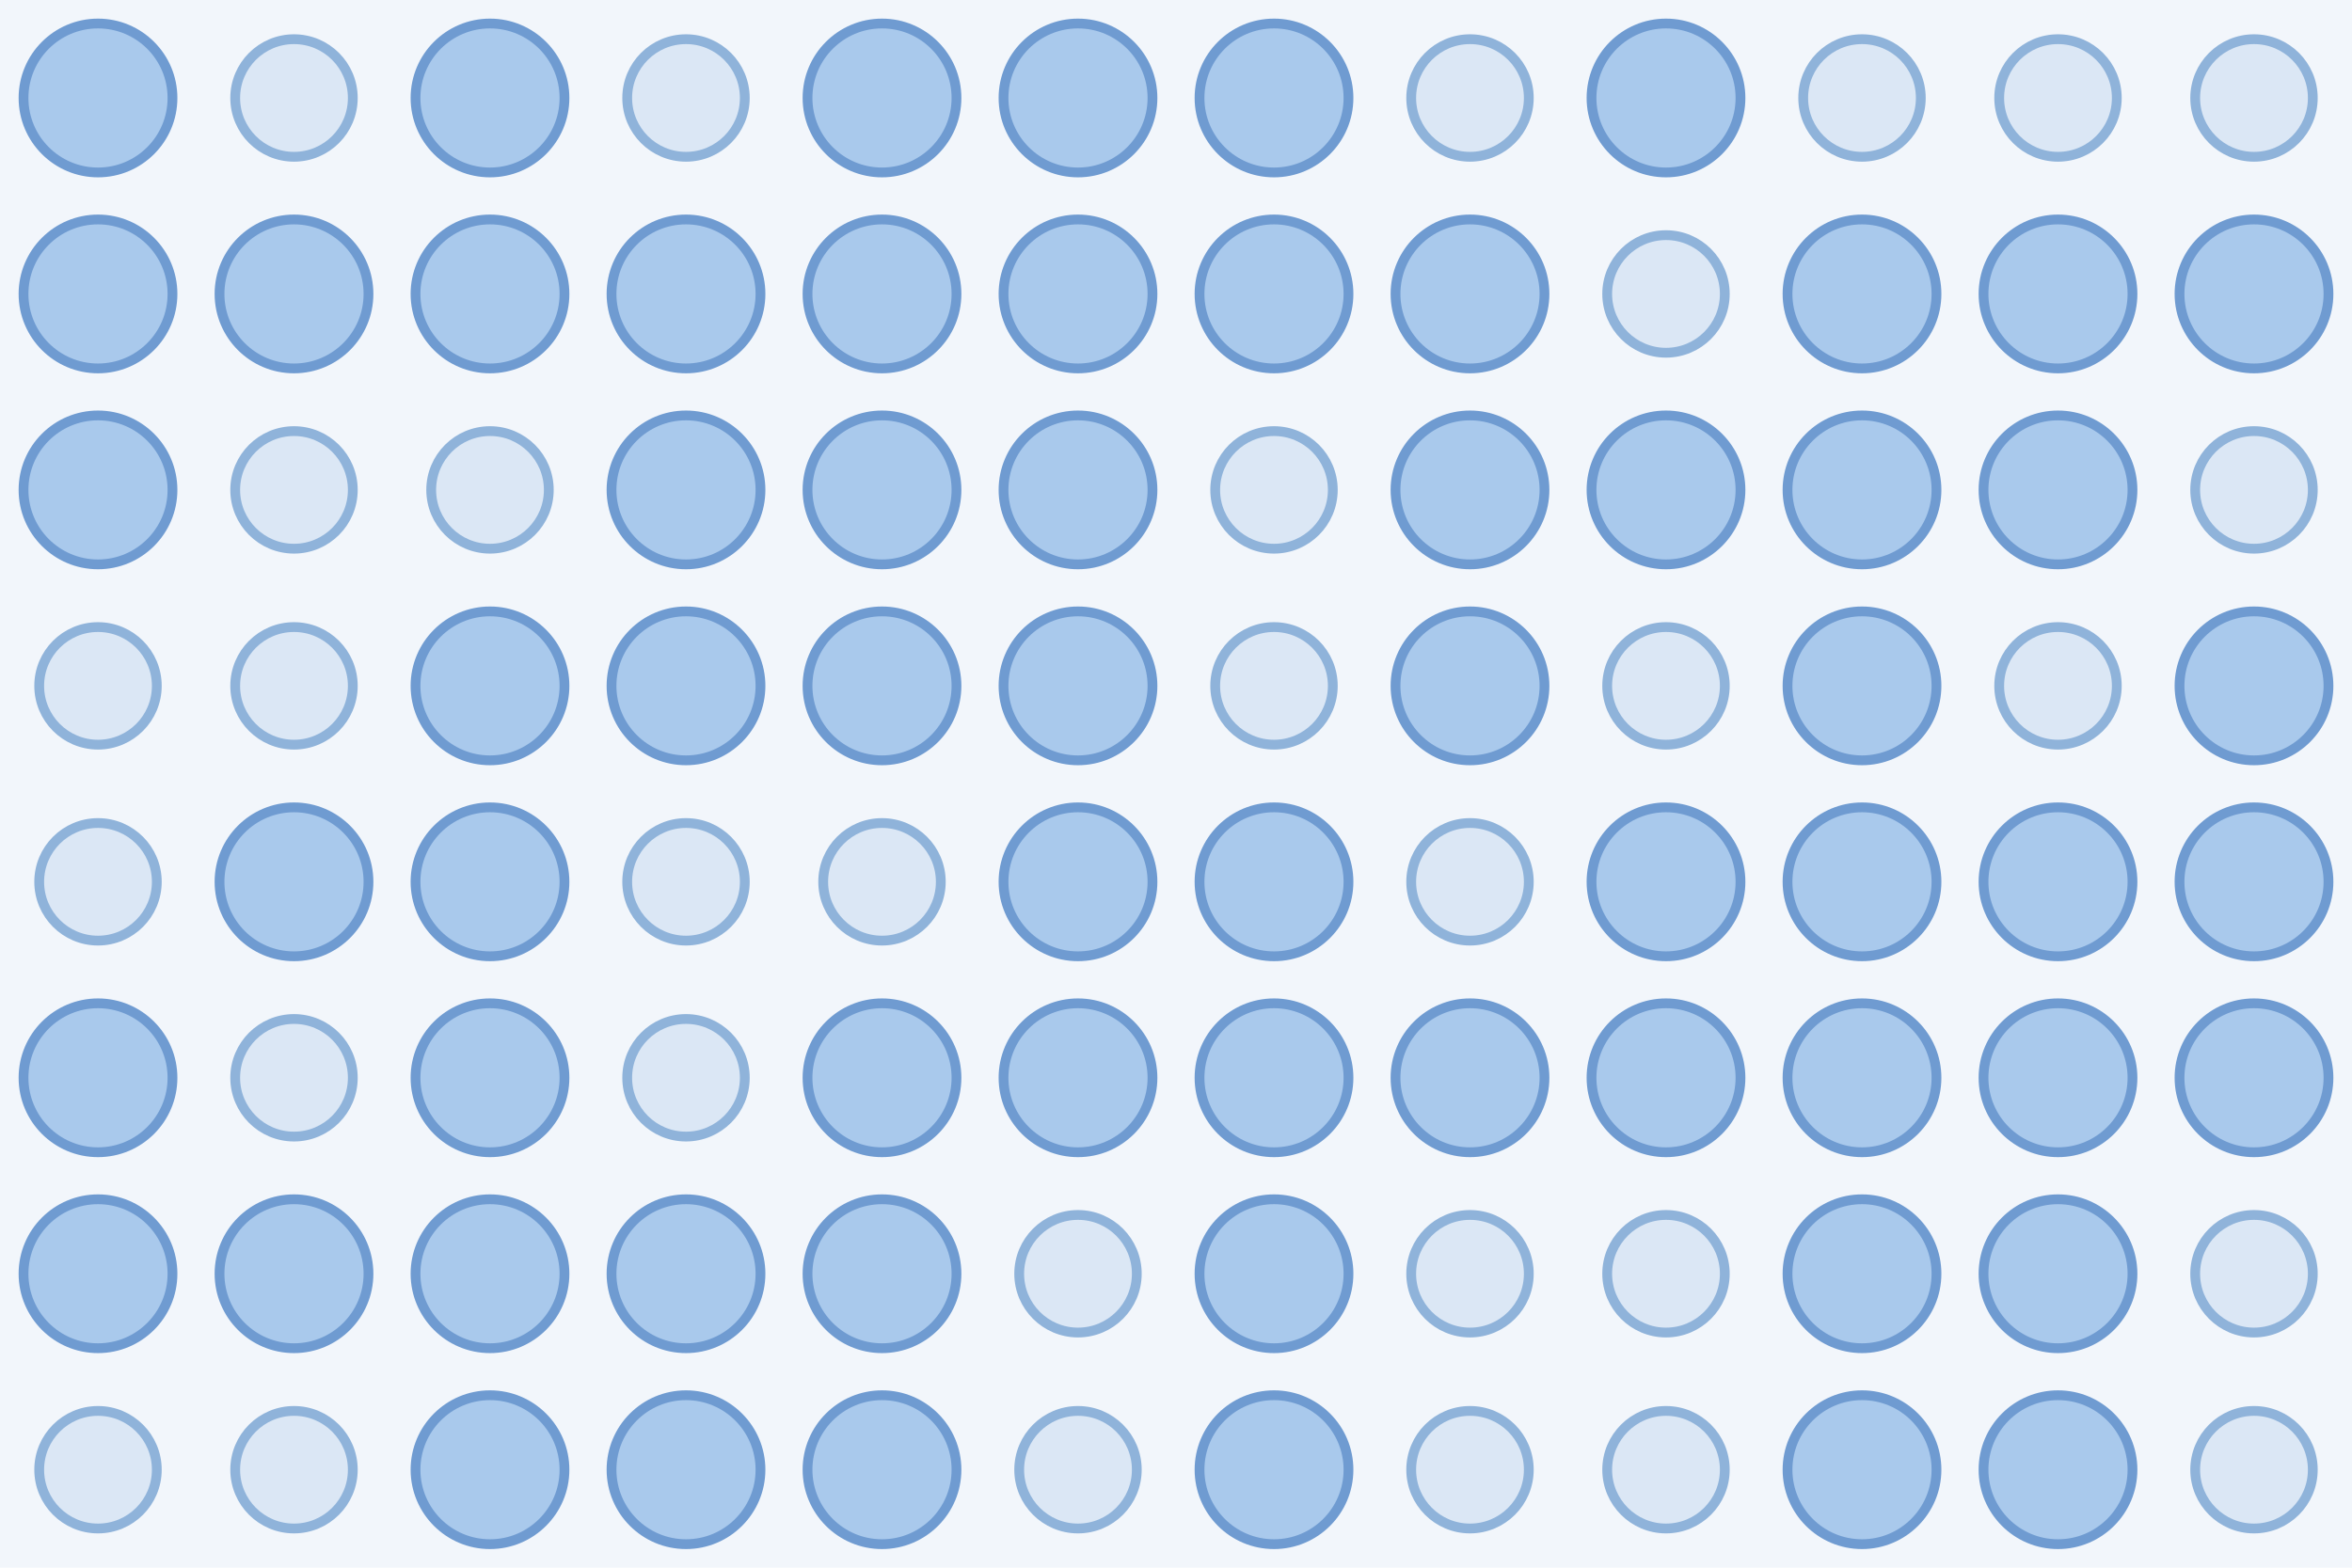
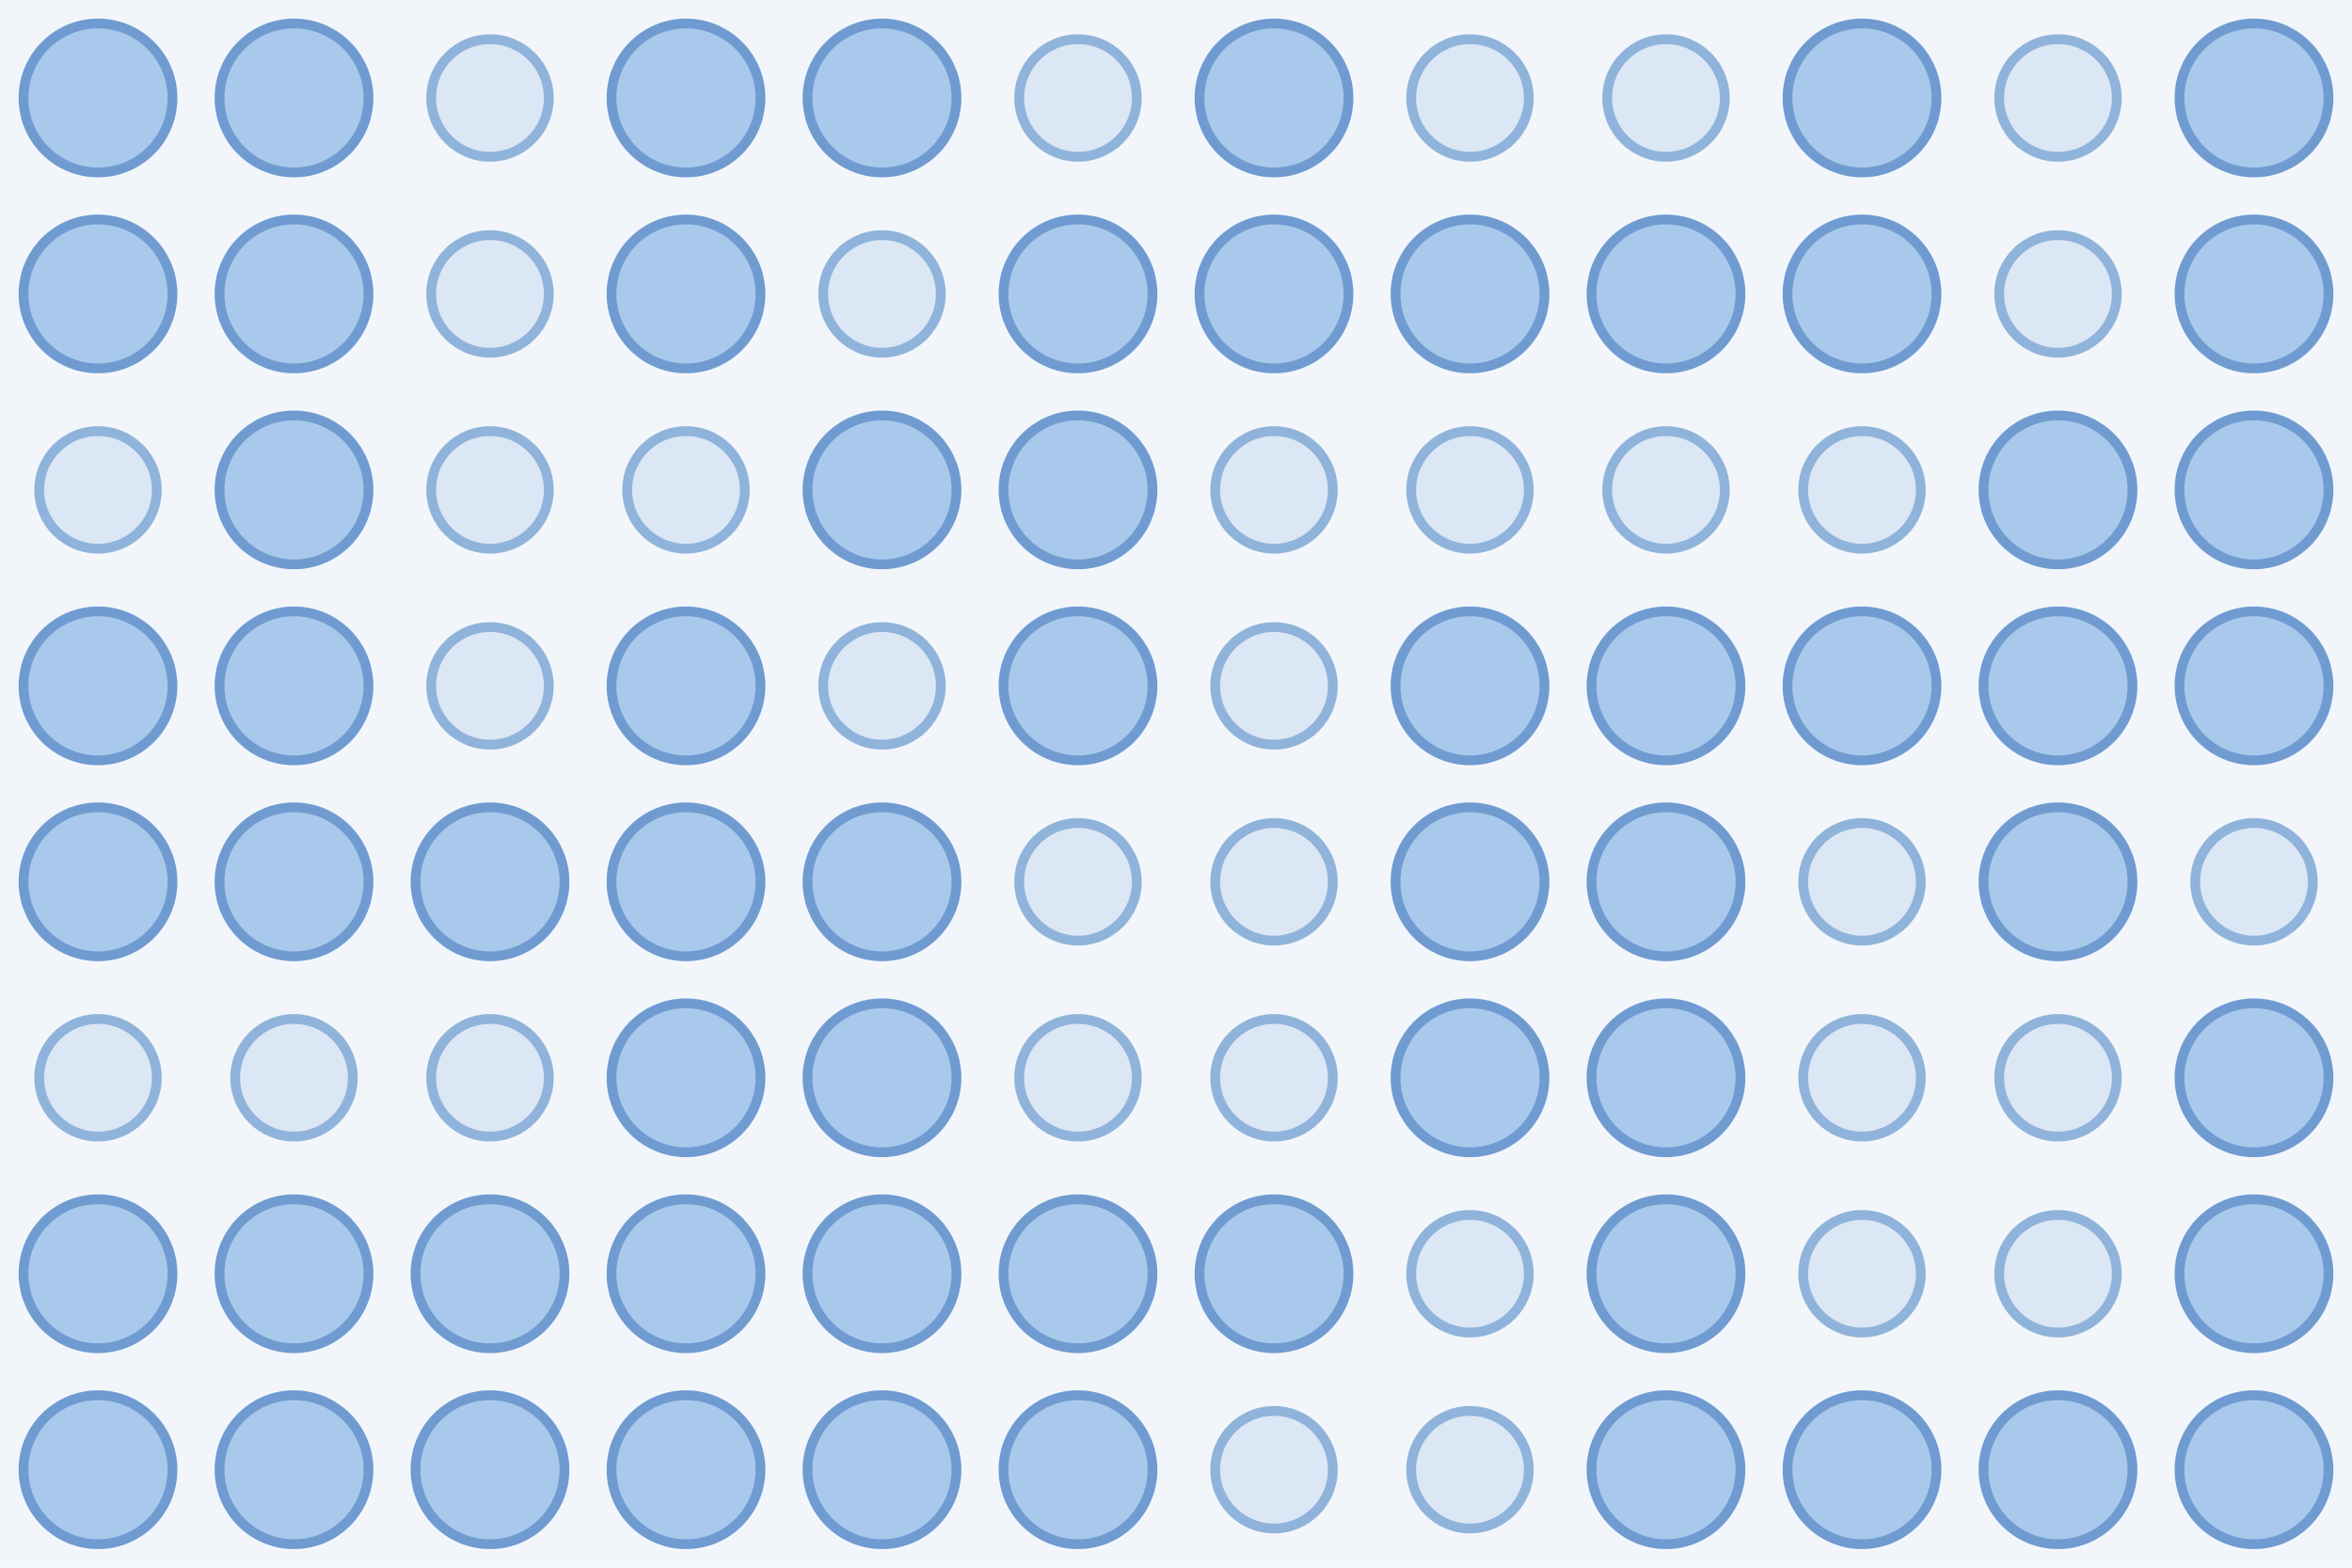
<svg xmlns="http://www.w3.org/2000/svg" width="480" height="320">
  <rect width="100%" height="100%" fill="#f2f6fb" />
  <circle cx="20.0" cy="20.0" r="15.2" fill="#a9c9ec" stroke="#6f9bd1" stroke-width="2" />
-   <circle cx="60.0" cy="20.0" r="12.0" fill="#dbe7f5" stroke="#8fb3da" stroke-width="2" />
-   <circle cx="100.0" cy="20.0" r="15.2" fill="#a9c9ec" stroke="#6f9bd1" stroke-width="2" />
-   <circle cx="140.0" cy="20.0" r="12.0" fill="#dbe7f5" stroke="#8fb3da" stroke-width="2" />
+   <circle cx="60.0" cy="20.0" r="15.2" fill="#a9c9ec" stroke="#6f9bd1" stroke-width="2" />
+   <circle cx="100.0" cy="20.0" r="12.0" fill="#dbe7f5" stroke="#8fb3da" stroke-width="2" />
+   <circle cx="140.0" cy="20.0" r="15.2" fill="#a9c9ec" stroke="#6f9bd1" stroke-width="2" />
  <circle cx="180.0" cy="20.0" r="15.2" fill="#a9c9ec" stroke="#6f9bd1" stroke-width="2" />
-   <circle cx="220.0" cy="20.0" r="15.2" fill="#a9c9ec" stroke="#6f9bd1" stroke-width="2" />
+   <circle cx="220.0" cy="20.0" r="12.0" fill="#dbe7f5" stroke="#8fb3da" stroke-width="2" />
  <circle cx="260.0" cy="20.0" r="15.2" fill="#a9c9ec" stroke="#6f9bd1" stroke-width="2" />
  <circle cx="300.0" cy="20.0" r="12.0" fill="#dbe7f5" stroke="#8fb3da" stroke-width="2" />
-   <circle cx="340.0" cy="20.0" r="15.2" fill="#a9c9ec" stroke="#6f9bd1" stroke-width="2" />
-   <circle cx="380.0" cy="20.0" r="12.0" fill="#dbe7f5" stroke="#8fb3da" stroke-width="2" />
+   <circle cx="340.0" cy="20.0" r="12.0" fill="#dbe7f5" stroke="#8fb3da" stroke-width="2" />
+   <circle cx="380.0" cy="20.0" r="15.2" fill="#a9c9ec" stroke="#6f9bd1" stroke-width="2" />
  <circle cx="420.0" cy="20.0" r="12.0" fill="#dbe7f5" stroke="#8fb3da" stroke-width="2" />
-   <circle cx="460.0" cy="20.0" r="12.0" fill="#dbe7f5" stroke="#8fb3da" stroke-width="2" />
+   <circle cx="460.0" cy="20.0" r="15.2" fill="#a9c9ec" stroke="#6f9bd1" stroke-width="2" />
  <circle cx="20.0" cy="60.0" r="15.2" fill="#a9c9ec" stroke="#6f9bd1" stroke-width="2" />
  <circle cx="60.0" cy="60.0" r="15.2" fill="#a9c9ec" stroke="#6f9bd1" stroke-width="2" />
-   <circle cx="100.0" cy="60.0" r="15.2" fill="#a9c9ec" stroke="#6f9bd1" stroke-width="2" />
+   <circle cx="100.0" cy="60.0" r="12.0" fill="#dbe7f5" stroke="#8fb3da" stroke-width="2" />
  <circle cx="140.0" cy="60.0" r="15.2" fill="#a9c9ec" stroke="#6f9bd1" stroke-width="2" />
-   <circle cx="180.0" cy="60.0" r="15.2" fill="#a9c9ec" stroke="#6f9bd1" stroke-width="2" />
+   <circle cx="180.0" cy="60.0" r="12.0" fill="#dbe7f5" stroke="#8fb3da" stroke-width="2" />
  <circle cx="220.0" cy="60.0" r="15.2" fill="#a9c9ec" stroke="#6f9bd1" stroke-width="2" />
  <circle cx="260.0" cy="60.0" r="15.2" fill="#a9c9ec" stroke="#6f9bd1" stroke-width="2" />
  <circle cx="300.0" cy="60.0" r="15.2" fill="#a9c9ec" stroke="#6f9bd1" stroke-width="2" />
-   <circle cx="340.0" cy="60.0" r="12.0" fill="#dbe7f5" stroke="#8fb3da" stroke-width="2" />
+   <circle cx="340.0" cy="60.0" r="15.2" fill="#a9c9ec" stroke="#6f9bd1" stroke-width="2" />
  <circle cx="380.0" cy="60.0" r="15.2" fill="#a9c9ec" stroke="#6f9bd1" stroke-width="2" />
-   <circle cx="420.0" cy="60.0" r="15.2" fill="#a9c9ec" stroke="#6f9bd1" stroke-width="2" />
+   <circle cx="420.0" cy="60.0" r="12.0" fill="#dbe7f5" stroke="#8fb3da" stroke-width="2" />
  <circle cx="460.0" cy="60.0" r="15.2" fill="#a9c9ec" stroke="#6f9bd1" stroke-width="2" />
-   <circle cx="20.0" cy="100.0" r="15.2" fill="#a9c9ec" stroke="#6f9bd1" stroke-width="2" />
-   <circle cx="60.0" cy="100.0" r="12.0" fill="#dbe7f5" stroke="#8fb3da" stroke-width="2" />
+   <circle cx="20.0" cy="100.0" r="12.0" fill="#dbe7f5" stroke="#8fb3da" stroke-width="2" />
+   <circle cx="60.0" cy="100.0" r="15.2" fill="#a9c9ec" stroke="#6f9bd1" stroke-width="2" />
  <circle cx="100.0" cy="100.0" r="12.0" fill="#dbe7f5" stroke="#8fb3da" stroke-width="2" />
-   <circle cx="140.0" cy="100.0" r="15.2" fill="#a9c9ec" stroke="#6f9bd1" stroke-width="2" />
+   <circle cx="140.0" cy="100.0" r="12.0" fill="#dbe7f5" stroke="#8fb3da" stroke-width="2" />
  <circle cx="180.0" cy="100.0" r="15.2" fill="#a9c9ec" stroke="#6f9bd1" stroke-width="2" />
  <circle cx="220.0" cy="100.0" r="15.2" fill="#a9c9ec" stroke="#6f9bd1" stroke-width="2" />
  <circle cx="260.0" cy="100.0" r="12.0" fill="#dbe7f5" stroke="#8fb3da" stroke-width="2" />
-   <circle cx="300.0" cy="100.0" r="15.2" fill="#a9c9ec" stroke="#6f9bd1" stroke-width="2" />
-   <circle cx="340.0" cy="100.0" r="15.2" fill="#a9c9ec" stroke="#6f9bd1" stroke-width="2" />
-   <circle cx="380.0" cy="100.0" r="15.2" fill="#a9c9ec" stroke="#6f9bd1" stroke-width="2" />
+   <circle cx="300.0" cy="100.0" r="12.0" fill="#dbe7f5" stroke="#8fb3da" stroke-width="2" />
+   <circle cx="340.0" cy="100.0" r="12.0" fill="#dbe7f5" stroke="#8fb3da" stroke-width="2" />
+   <circle cx="380.0" cy="100.0" r="12.0" fill="#dbe7f5" stroke="#8fb3da" stroke-width="2" />
  <circle cx="420.0" cy="100.0" r="15.2" fill="#a9c9ec" stroke="#6f9bd1" stroke-width="2" />
-   <circle cx="460.0" cy="100.0" r="12.0" fill="#dbe7f5" stroke="#8fb3da" stroke-width="2" />
-   <circle cx="20.0" cy="140.0" r="12.0" fill="#dbe7f5" stroke="#8fb3da" stroke-width="2" />
-   <circle cx="60.0" cy="140.0" r="12.0" fill="#dbe7f5" stroke="#8fb3da" stroke-width="2" />
-   <circle cx="100.0" cy="140.0" r="15.2" fill="#a9c9ec" stroke="#6f9bd1" stroke-width="2" />
+   <circle cx="460.0" cy="100.0" r="15.2" fill="#a9c9ec" stroke="#6f9bd1" stroke-width="2" />
+   <circle cx="20.0" cy="140.0" r="15.2" fill="#a9c9ec" stroke="#6f9bd1" stroke-width="2" />
+   <circle cx="60.0" cy="140.0" r="15.2" fill="#a9c9ec" stroke="#6f9bd1" stroke-width="2" />
+   <circle cx="100.0" cy="140.0" r="12.0" fill="#dbe7f5" stroke="#8fb3da" stroke-width="2" />
  <circle cx="140.0" cy="140.0" r="15.2" fill="#a9c9ec" stroke="#6f9bd1" stroke-width="2" />
-   <circle cx="180.0" cy="140.0" r="15.2" fill="#a9c9ec" stroke="#6f9bd1" stroke-width="2" />
+   <circle cx="180.0" cy="140.0" r="12.0" fill="#dbe7f5" stroke="#8fb3da" stroke-width="2" />
  <circle cx="220.0" cy="140.0" r="15.2" fill="#a9c9ec" stroke="#6f9bd1" stroke-width="2" />
  <circle cx="260.0" cy="140.0" r="12.0" fill="#dbe7f5" stroke="#8fb3da" stroke-width="2" />
  <circle cx="300.0" cy="140.0" r="15.2" fill="#a9c9ec" stroke="#6f9bd1" stroke-width="2" />
-   <circle cx="340.0" cy="140.0" r="12.0" fill="#dbe7f5" stroke="#8fb3da" stroke-width="2" />
+   <circle cx="340.0" cy="140.0" r="15.2" fill="#a9c9ec" stroke="#6f9bd1" stroke-width="2" />
  <circle cx="380.0" cy="140.0" r="15.2" fill="#a9c9ec" stroke="#6f9bd1" stroke-width="2" />
-   <circle cx="420.0" cy="140.0" r="12.0" fill="#dbe7f5" stroke="#8fb3da" stroke-width="2" />
+   <circle cx="420.0" cy="140.0" r="15.2" fill="#a9c9ec" stroke="#6f9bd1" stroke-width="2" />
  <circle cx="460.0" cy="140.0" r="15.2" fill="#a9c9ec" stroke="#6f9bd1" stroke-width="2" />
-   <circle cx="20.0" cy="180.0" r="12.0" fill="#dbe7f5" stroke="#8fb3da" stroke-width="2" />
+   <circle cx="20.0" cy="180.0" r="15.2" fill="#a9c9ec" stroke="#6f9bd1" stroke-width="2" />
  <circle cx="60.0" cy="180.0" r="15.2" fill="#a9c9ec" stroke="#6f9bd1" stroke-width="2" />
  <circle cx="100.0" cy="180.0" r="15.2" fill="#a9c9ec" stroke="#6f9bd1" stroke-width="2" />
-   <circle cx="140.0" cy="180.0" r="12.0" fill="#dbe7f5" stroke="#8fb3da" stroke-width="2" />
-   <circle cx="180.0" cy="180.0" r="12.0" fill="#dbe7f5" stroke="#8fb3da" stroke-width="2" />
-   <circle cx="220.0" cy="180.0" r="15.2" fill="#a9c9ec" stroke="#6f9bd1" stroke-width="2" />
-   <circle cx="260.0" cy="180.0" r="15.2" fill="#a9c9ec" stroke="#6f9bd1" stroke-width="2" />
-   <circle cx="300.0" cy="180.0" r="12.0" fill="#dbe7f5" stroke="#8fb3da" stroke-width="2" />
+   <circle cx="140.0" cy="180.0" r="15.2" fill="#a9c9ec" stroke="#6f9bd1" stroke-width="2" />
+   <circle cx="180.0" cy="180.0" r="15.2" fill="#a9c9ec" stroke="#6f9bd1" stroke-width="2" />
+   <circle cx="220.0" cy="180.0" r="12.0" fill="#dbe7f5" stroke="#8fb3da" stroke-width="2" />
+   <circle cx="260.0" cy="180.0" r="12.0" fill="#dbe7f5" stroke="#8fb3da" stroke-width="2" />
+   <circle cx="300.0" cy="180.0" r="15.2" fill="#a9c9ec" stroke="#6f9bd1" stroke-width="2" />
  <circle cx="340.0" cy="180.0" r="15.2" fill="#a9c9ec" stroke="#6f9bd1" stroke-width="2" />
-   <circle cx="380.0" cy="180.0" r="15.2" fill="#a9c9ec" stroke="#6f9bd1" stroke-width="2" />
+   <circle cx="380.0" cy="180.0" r="12.0" fill="#dbe7f5" stroke="#8fb3da" stroke-width="2" />
  <circle cx="420.0" cy="180.0" r="15.2" fill="#a9c9ec" stroke="#6f9bd1" stroke-width="2" />
-   <circle cx="460.0" cy="180.0" r="15.2" fill="#a9c9ec" stroke="#6f9bd1" stroke-width="2" />
-   <circle cx="20.0" cy="220.0" r="15.2" fill="#a9c9ec" stroke="#6f9bd1" stroke-width="2" />
+   <circle cx="460.0" cy="180.0" r="12.0" fill="#dbe7f5" stroke="#8fb3da" stroke-width="2" />
+   <circle cx="20.0" cy="220.0" r="12.0" fill="#dbe7f5" stroke="#8fb3da" stroke-width="2" />
  <circle cx="60.0" cy="220.0" r="12.0" fill="#dbe7f5" stroke="#8fb3da" stroke-width="2" />
-   <circle cx="100.0" cy="220.0" r="15.2" fill="#a9c9ec" stroke="#6f9bd1" stroke-width="2" />
-   <circle cx="140.0" cy="220.0" r="12.0" fill="#dbe7f5" stroke="#8fb3da" stroke-width="2" />
+   <circle cx="100.0" cy="220.0" r="12.0" fill="#dbe7f5" stroke="#8fb3da" stroke-width="2" />
+   <circle cx="140.0" cy="220.0" r="15.2" fill="#a9c9ec" stroke="#6f9bd1" stroke-width="2" />
  <circle cx="180.0" cy="220.0" r="15.2" fill="#a9c9ec" stroke="#6f9bd1" stroke-width="2" />
-   <circle cx="220.0" cy="220.0" r="15.2" fill="#a9c9ec" stroke="#6f9bd1" stroke-width="2" />
-   <circle cx="260.0" cy="220.0" r="15.2" fill="#a9c9ec" stroke="#6f9bd1" stroke-width="2" />
+   <circle cx="220.0" cy="220.0" r="12.0" fill="#dbe7f5" stroke="#8fb3da" stroke-width="2" />
+   <circle cx="260.0" cy="220.0" r="12.0" fill="#dbe7f5" stroke="#8fb3da" stroke-width="2" />
  <circle cx="300.0" cy="220.0" r="15.2" fill="#a9c9ec" stroke="#6f9bd1" stroke-width="2" />
  <circle cx="340.0" cy="220.0" r="15.2" fill="#a9c9ec" stroke="#6f9bd1" stroke-width="2" />
-   <circle cx="380.0" cy="220.0" r="15.2" fill="#a9c9ec" stroke="#6f9bd1" stroke-width="2" />
-   <circle cx="420.0" cy="220.0" r="15.2" fill="#a9c9ec" stroke="#6f9bd1" stroke-width="2" />
+   <circle cx="380.0" cy="220.0" r="12.0" fill="#dbe7f5" stroke="#8fb3da" stroke-width="2" />
+   <circle cx="420.0" cy="220.0" r="12.0" fill="#dbe7f5" stroke="#8fb3da" stroke-width="2" />
  <circle cx="460.0" cy="220.0" r="15.2" fill="#a9c9ec" stroke="#6f9bd1" stroke-width="2" />
  <circle cx="20.0" cy="260.0" r="15.2" fill="#a9c9ec" stroke="#6f9bd1" stroke-width="2" />
  <circle cx="60.0" cy="260.0" r="15.2" fill="#a9c9ec" stroke="#6f9bd1" stroke-width="2" />
  <circle cx="100.0" cy="260.0" r="15.2" fill="#a9c9ec" stroke="#6f9bd1" stroke-width="2" />
  <circle cx="140.0" cy="260.0" r="15.2" fill="#a9c9ec" stroke="#6f9bd1" stroke-width="2" />
  <circle cx="180.0" cy="260.0" r="15.2" fill="#a9c9ec" stroke="#6f9bd1" stroke-width="2" />
-   <circle cx="220.0" cy="260.0" r="12.0" fill="#dbe7f5" stroke="#8fb3da" stroke-width="2" />
+   <circle cx="220.0" cy="260.0" r="15.2" fill="#a9c9ec" stroke="#6f9bd1" stroke-width="2" />
  <circle cx="260.0" cy="260.0" r="15.2" fill="#a9c9ec" stroke="#6f9bd1" stroke-width="2" />
  <circle cx="300.0" cy="260.0" r="12.0" fill="#dbe7f5" stroke="#8fb3da" stroke-width="2" />
-   <circle cx="340.0" cy="260.0" r="12.0" fill="#dbe7f5" stroke="#8fb3da" stroke-width="2" />
-   <circle cx="380.0" cy="260.0" r="15.2" fill="#a9c9ec" stroke="#6f9bd1" stroke-width="2" />
-   <circle cx="420.0" cy="260.0" r="15.2" fill="#a9c9ec" stroke="#6f9bd1" stroke-width="2" />
-   <circle cx="460.0" cy="260.0" r="12.0" fill="#dbe7f5" stroke="#8fb3da" stroke-width="2" />
-   <circle cx="20.0" cy="300.0" r="12.0" fill="#dbe7f5" stroke="#8fb3da" stroke-width="2" />
-   <circle cx="60.0" cy="300.0" r="12.0" fill="#dbe7f5" stroke="#8fb3da" stroke-width="2" />
+   <circle cx="340.0" cy="260.0" r="15.2" fill="#a9c9ec" stroke="#6f9bd1" stroke-width="2" />
+   <circle cx="380.0" cy="260.0" r="12.0" fill="#dbe7f5" stroke="#8fb3da" stroke-width="2" />
+   <circle cx="420.0" cy="260.0" r="12.0" fill="#dbe7f5" stroke="#8fb3da" stroke-width="2" />
+   <circle cx="460.0" cy="260.0" r="15.2" fill="#a9c9ec" stroke="#6f9bd1" stroke-width="2" />
+   <circle cx="20.0" cy="300.0" r="15.2" fill="#a9c9ec" stroke="#6f9bd1" stroke-width="2" />
+   <circle cx="60.0" cy="300.0" r="15.2" fill="#a9c9ec" stroke="#6f9bd1" stroke-width="2" />
  <circle cx="100.0" cy="300.0" r="15.2" fill="#a9c9ec" stroke="#6f9bd1" stroke-width="2" />
  <circle cx="140.0" cy="300.0" r="15.2" fill="#a9c9ec" stroke="#6f9bd1" stroke-width="2" />
  <circle cx="180.0" cy="300.0" r="15.2" fill="#a9c9ec" stroke="#6f9bd1" stroke-width="2" />
-   <circle cx="220.0" cy="300.0" r="12.0" fill="#dbe7f5" stroke="#8fb3da" stroke-width="2" />
-   <circle cx="260.0" cy="300.0" r="15.2" fill="#a9c9ec" stroke="#6f9bd1" stroke-width="2" />
+   <circle cx="220.0" cy="300.0" r="15.2" fill="#a9c9ec" stroke="#6f9bd1" stroke-width="2" />
+   <circle cx="260.0" cy="300.0" r="12.0" fill="#dbe7f5" stroke="#8fb3da" stroke-width="2" />
  <circle cx="300.0" cy="300.0" r="12.0" fill="#dbe7f5" stroke="#8fb3da" stroke-width="2" />
-   <circle cx="340.0" cy="300.0" r="12.0" fill="#dbe7f5" stroke="#8fb3da" stroke-width="2" />
+   <circle cx="340.0" cy="300.0" r="15.2" fill="#a9c9ec" stroke="#6f9bd1" stroke-width="2" />
  <circle cx="380.0" cy="300.0" r="15.2" fill="#a9c9ec" stroke="#6f9bd1" stroke-width="2" />
  <circle cx="420.0" cy="300.0" r="15.2" fill="#a9c9ec" stroke="#6f9bd1" stroke-width="2" />
-   <circle cx="460.0" cy="300.0" r="12.0" fill="#dbe7f5" stroke="#8fb3da" stroke-width="2" />
+   <circle cx="460.0" cy="300.0" r="15.2" fill="#a9c9ec" stroke="#6f9bd1" stroke-width="2" />
</svg>
